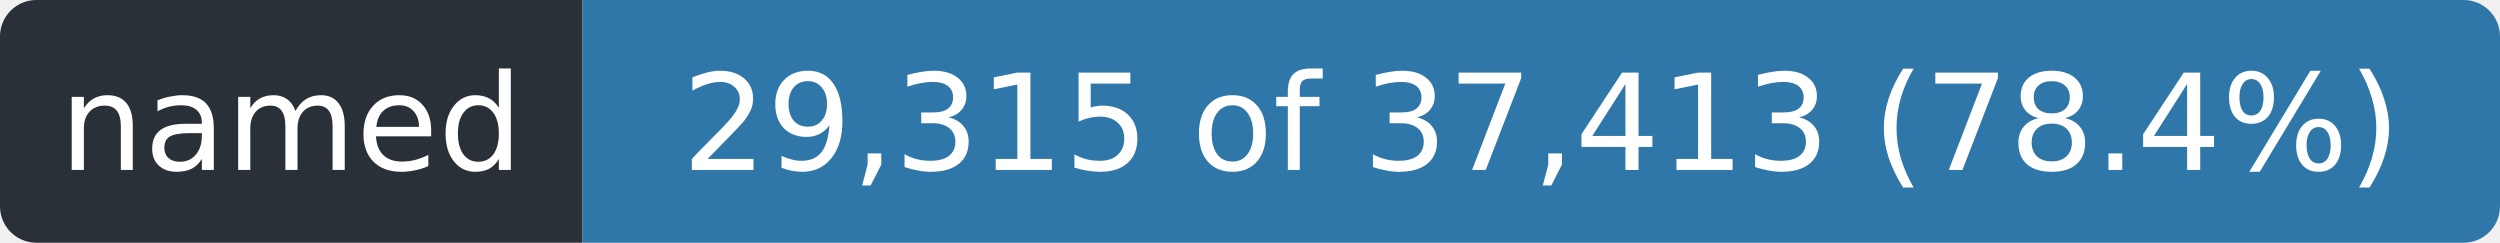
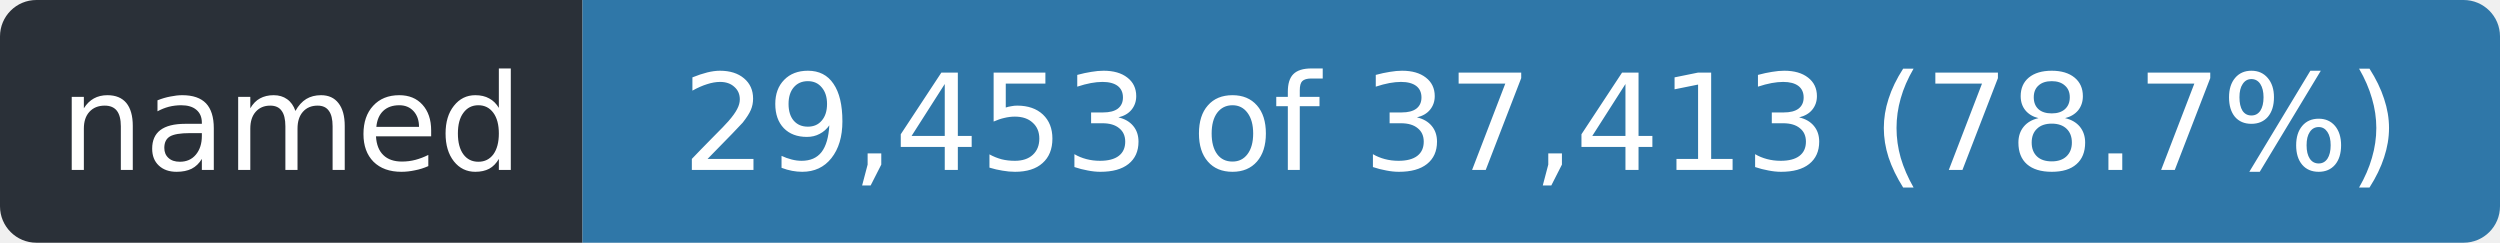
- <svg xmlns="http://www.w3.org/2000/svg" width="206" height="20" role="img" aria-label="named: 29,315 of 37,413 (78.4%)">
+ <svg xmlns="http://www.w3.org/2000/svg" width="206" height="20" role="img" aria-label="named: 29,453 of 37,413 (78.7%)">
  <clipPath id="r">
    <rect width="206" height="20" rx="3" />
  </clipPath>
  <g clip-path="url(#r)">
    <rect width="48" height="20" fill="#2a3038" />
    <rect x="48" width="158" height="20" fill="#2f77a8" />
  </g>
  <g fill="#fff" font-family="Verdana,Geneva,DejaVu Sans,sans-serif" font-size="11" text-anchor="middle">
    <text x="24.0" y="14" textLength="36">named</text>
-     <text x="127.0" y="14" textLength="146">29,315 of 37,413 (78.4%)</text>
+     <text x="127.0" y="14" textLength="146">29,453 of 37,413 (78.7%)</text>
  </g>
</svg>
